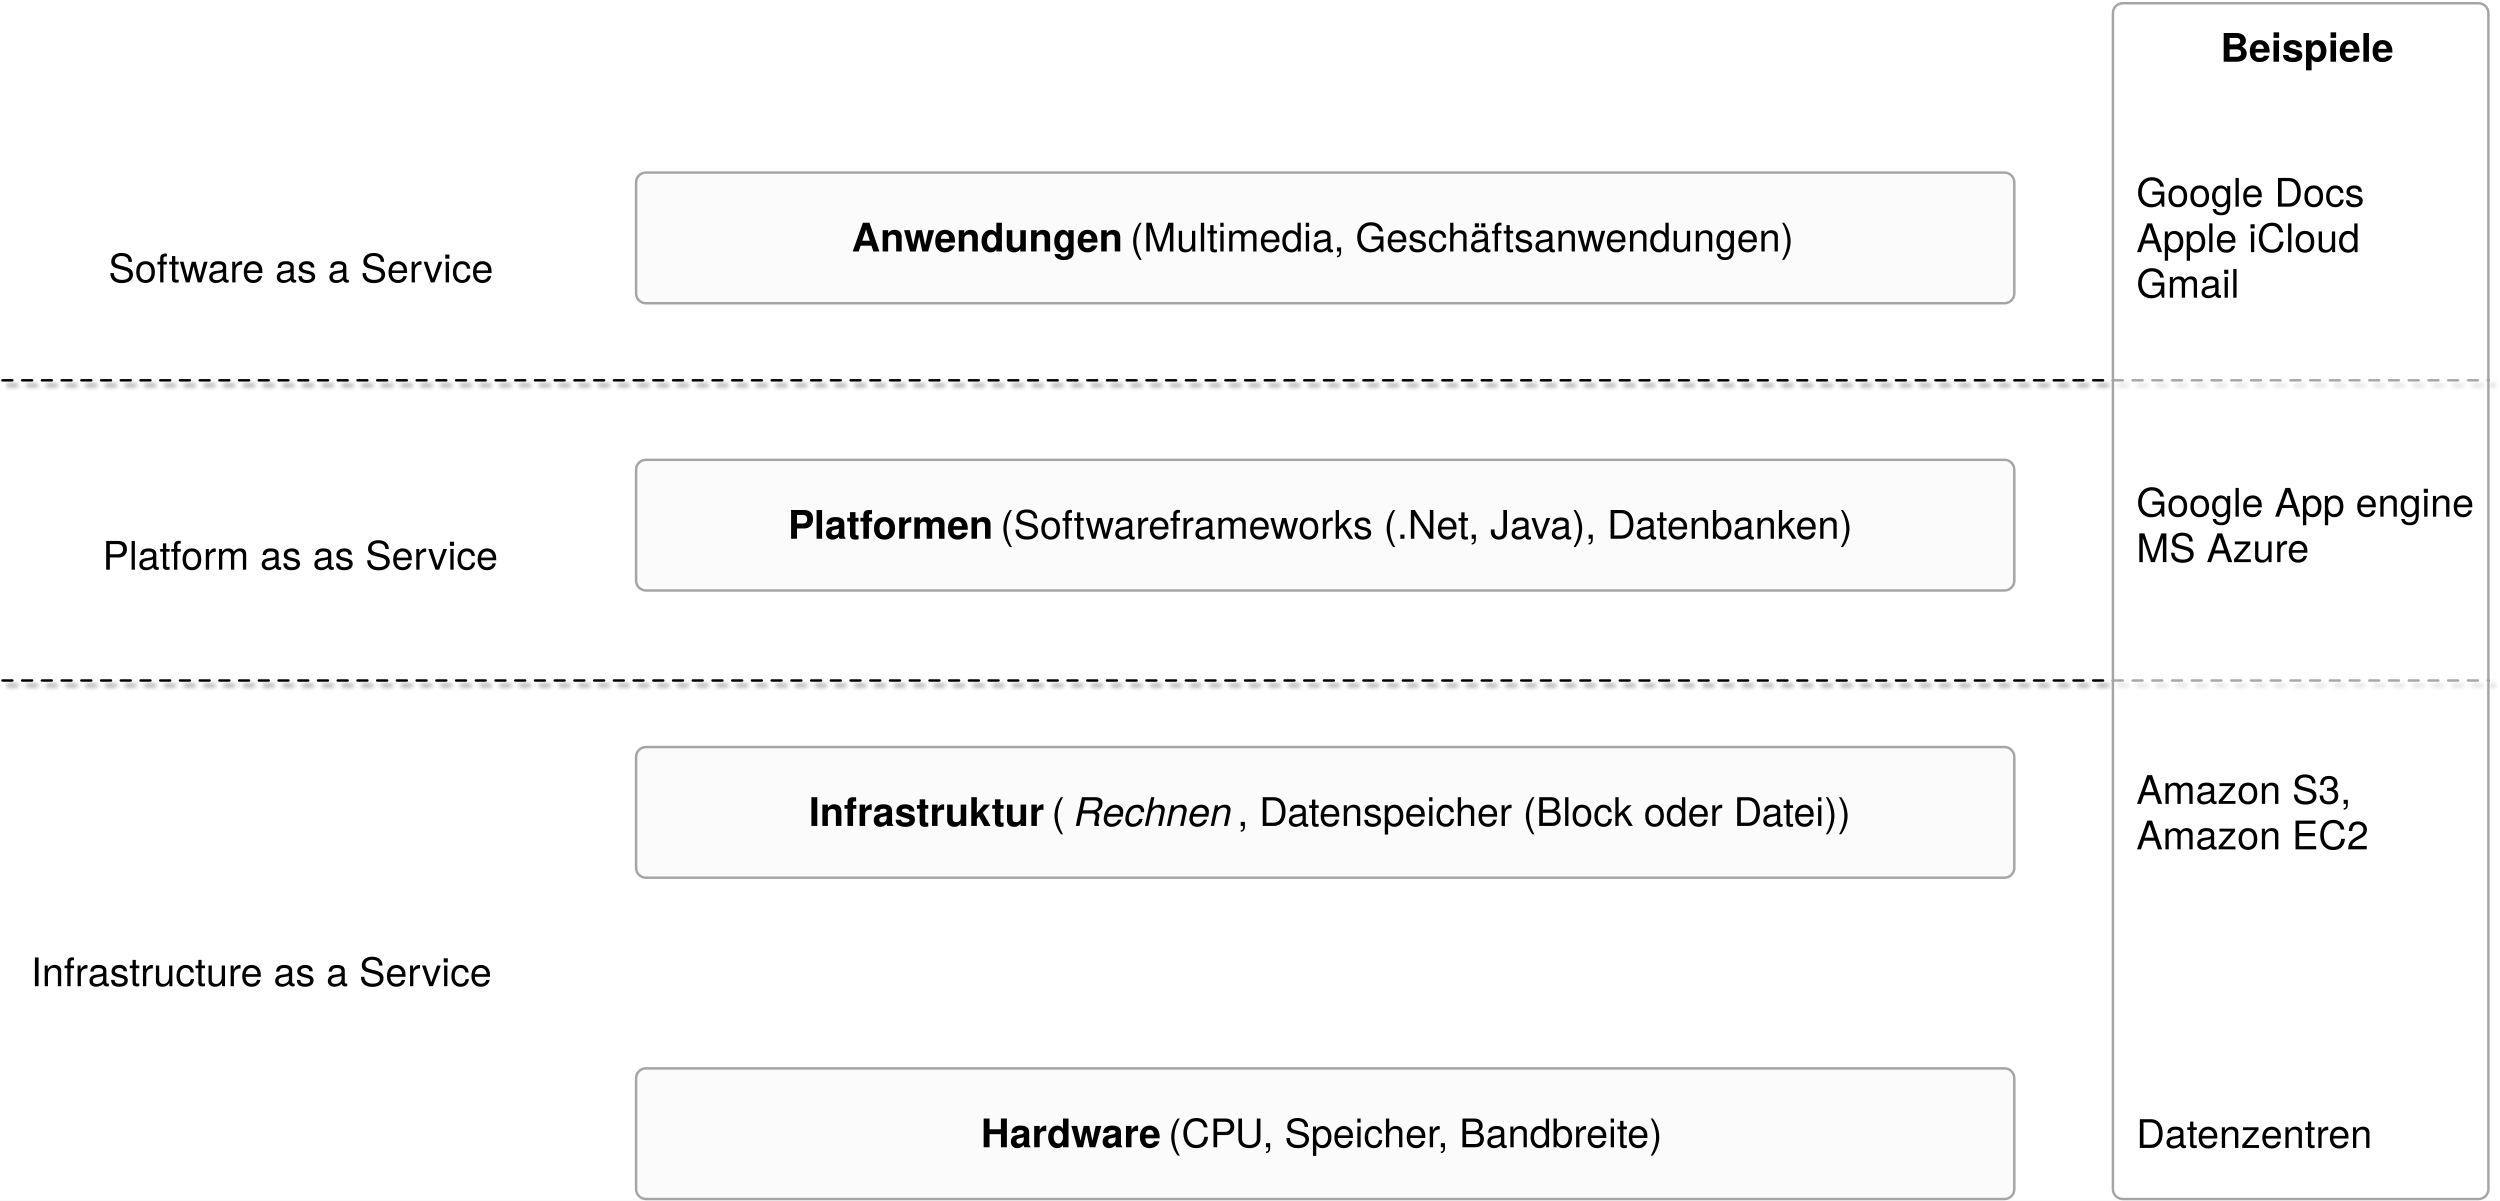
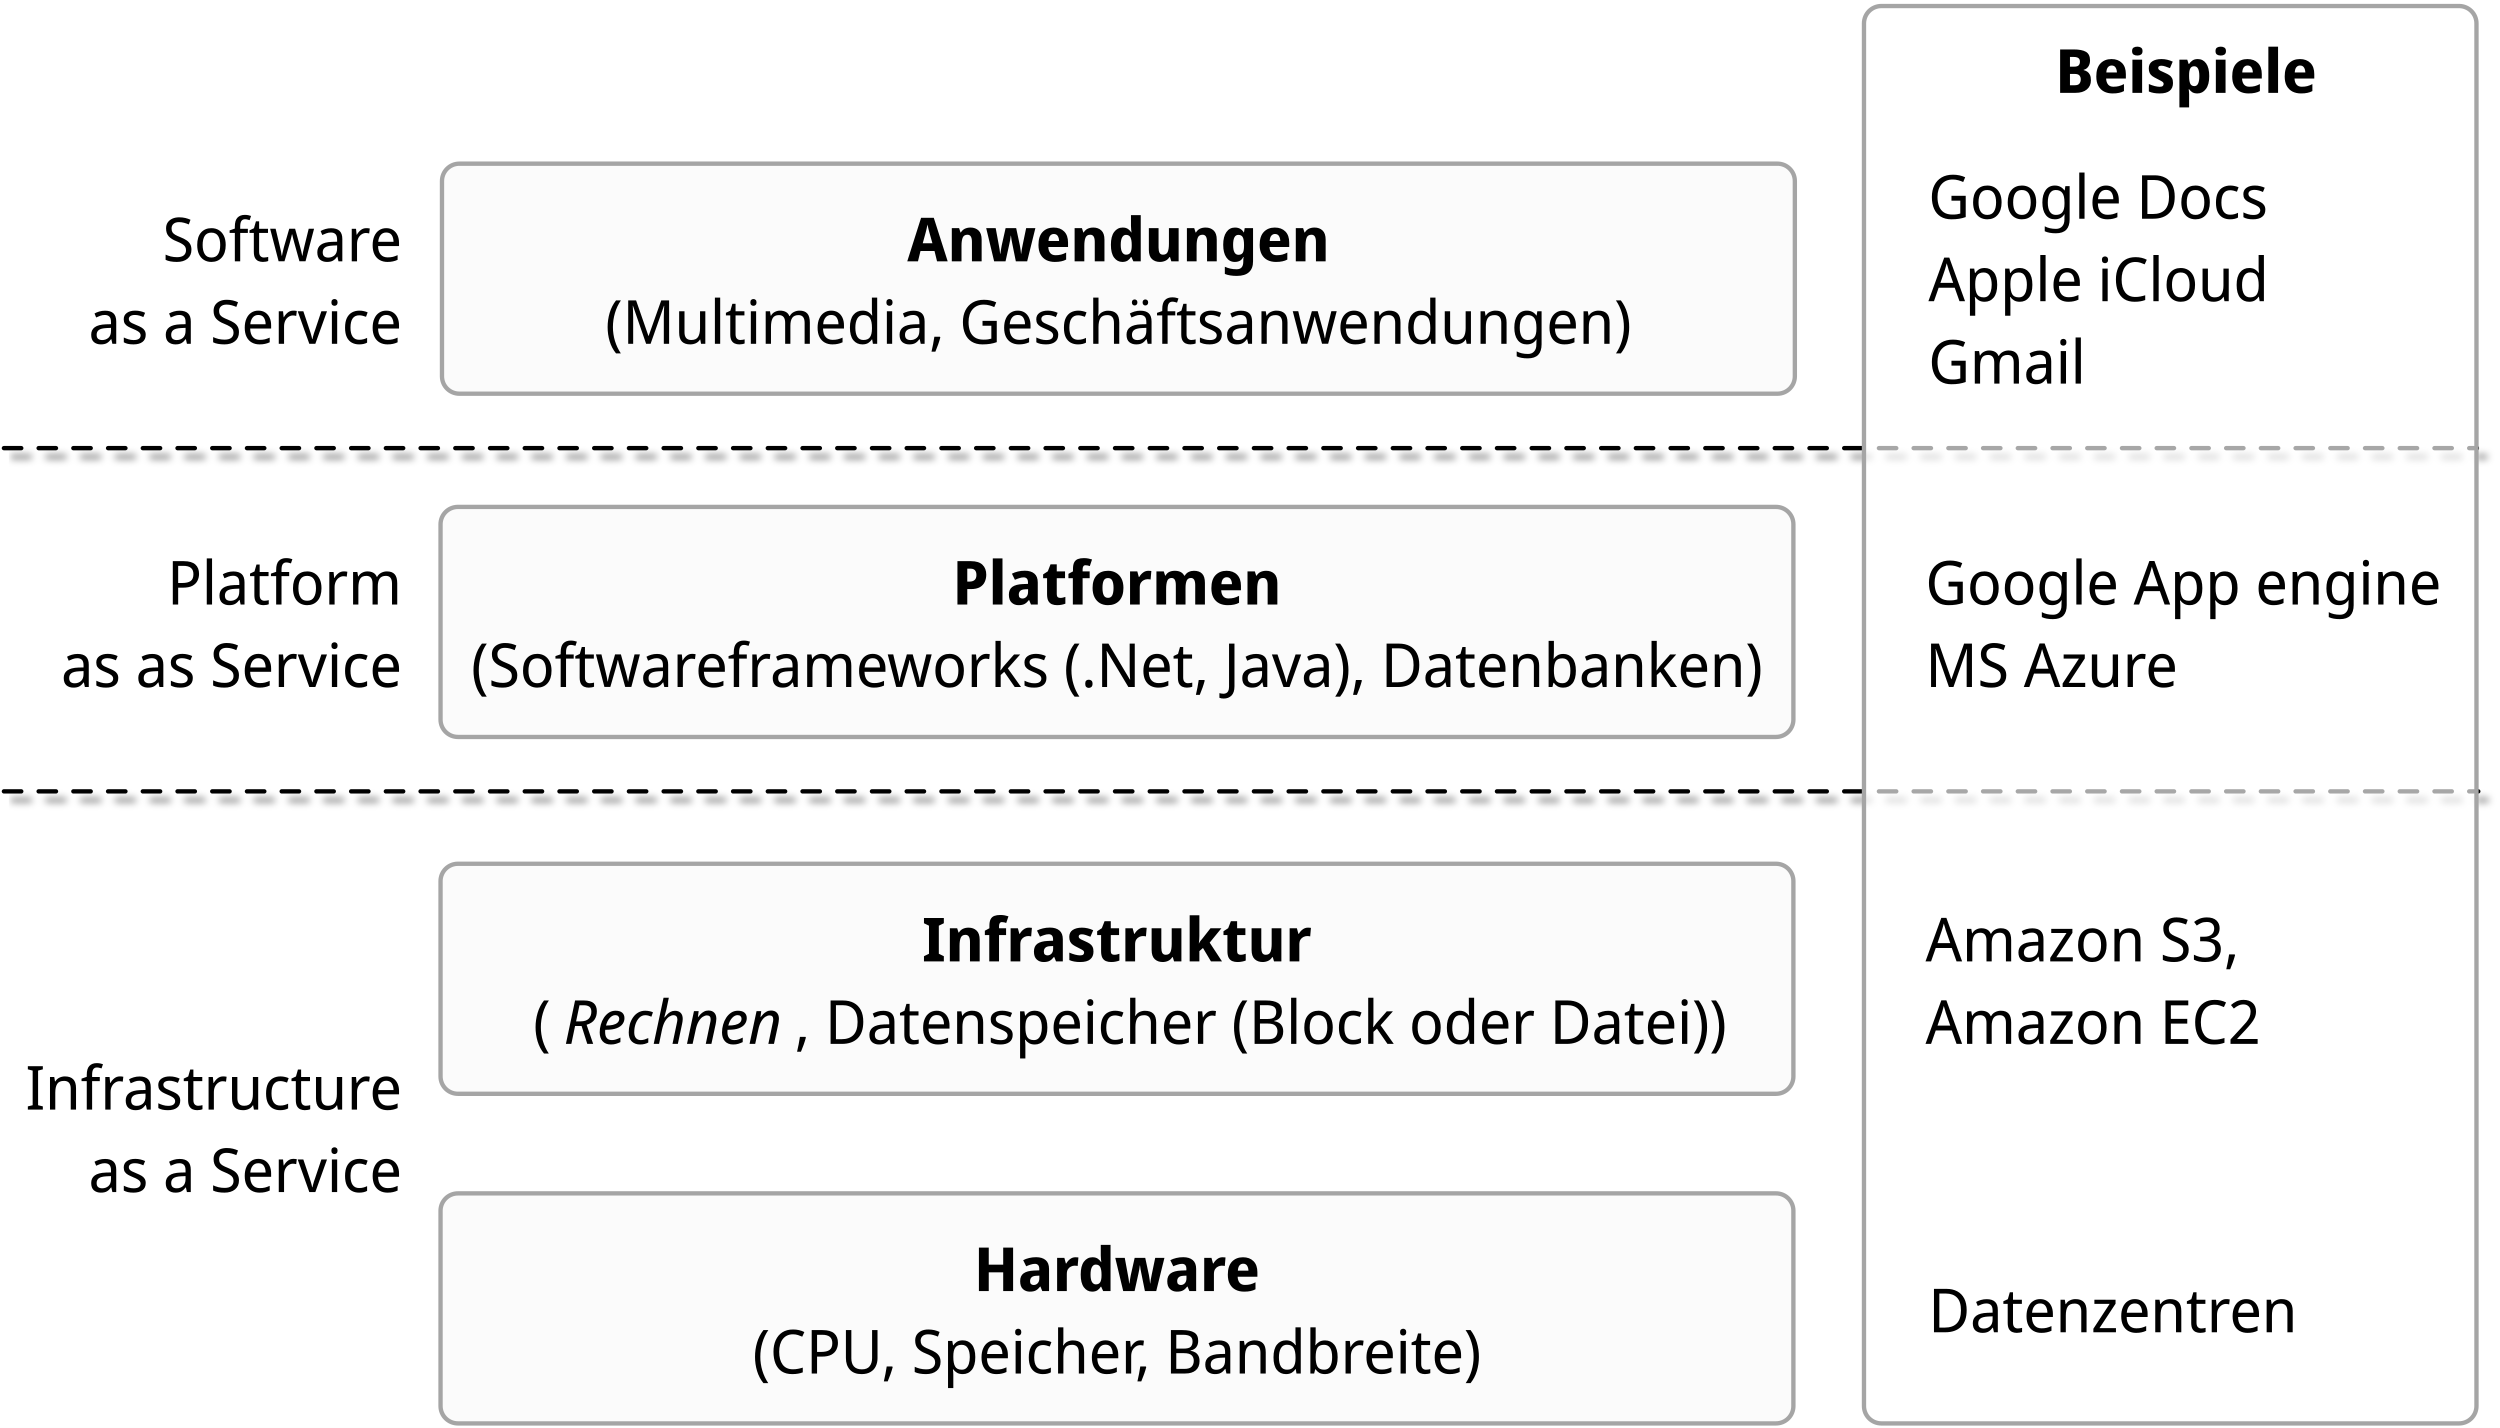
- <svg xmlns="http://www.w3.org/2000/svg" version="1.1" viewBox="-339 18 1014 487" width="1014" height="487">
+ <svg xmlns="http://www.w3.org/2000/svg" version="1.1" viewBox="-82 69 576 329" width="576" height="329">
  <defs>
-     <filter id="Shadow" filterUnits="userSpaceOnUse" x="-440.4" y="-30.7">
+     <filter id="Shadow" filterUnits="userSpaceOnUse" x="-139.6" y="36.1">
      <feGaussianBlur in="SourceAlpha" result="blur" stdDeviation=".872" />
      <feOffset in="blur" result="offset" dx="2" dy="2" />
      <feFlood flood-color="black" flood-opacity=".5" result="flood" />
      <feComposite in="flood" in2="offset" operator="in" result="color" />
      <feMerge>
        <feMergeNode in="color" />
        <feMergeNode in="SourceGraphic" />
      </feMerge>
    </filter>
-     <font-face font-family="Helvetica" font-size="16" units-per-em="1000" underline-position="-75.684" underline-thickness="49.316" slope="0" x-height="532.227" cap-height="719.727" ascent="770.019" descent="-229.98" font-weight="700">
+     <font-face font-family="Noto Sans Display" font-size="14" panose-1="2 11 5 2 4 5 4 2 2 4" units-per-em="1000" underline-position="-99.991" underline-thickness="49.988" slope="0" x-height="546" cap-height="714" ascent="1069" descent="-292.999" font-weight="700">
      <font-face-src>
-         <font-face-name name="Helvetica-Bold" />
+         <font-face-name name="NotoSansDisplay-Regular_Bold" />
      </font-face-src>
    </font-face>
-     <font-face font-family="Helvetica" font-size="16" units-per-em="1000" underline-position="-75.684" underline-thickness="49.316" slope="0" x-height="522.949" cap-height="717.285" ascent="770.019" descent="-229.98" font-weight="400">
+     <font-face font-family="Noto Sans Display" font-size="14" panose-1="2 11 5 2 4 5 4 2 2 4" units-per-em="1000" underline-position="-100" underline-thickness="50" slope="0" x-height="536" cap-height="714" ascent="1069" descent="-292.999" font-weight="400">
      <font-face-src>
-         <font-face-name name="Helvetica" />
+         <font-face-name name="NotoSansDisplay-Regular" />
      </font-face-src>
    </font-face>
-     <font-face font-family="Helvetica" font-size="16" units-per-em="1000" underline-position="-75.684" underline-thickness="49.316" slope="-750" x-height="522.949" cap-height="717.285" ascent="770.019" descent="-229.98" font-style="italic" font-weight="400">
+     <font-face font-family="Noto Sans Display" font-size="14" panose-1="2 11 5 2 4 5 4 9 2 4" units-per-em="1000" underline-position="-100" underline-thickness="50" slope="-857.143" x-height="536" cap-height="714" ascent="1069" descent="-292.999" font-style="italic" font-weight="400">
      <font-face-src>
-         <font-face-name name="Helvetica-Oblique" />
-       </font-face-src>
-     </font-face>
-     <font-face font-family="Helvetica Neue" font-size="16" panose-1="2 0 5 3 0 0 0 2 0 4" units-per-em="1000" underline-position="-100" underline-thickness="50" slope="0" x-height="517" cap-height="714" ascent="951.996" descent="-212.997" font-weight="400">
-       <font-face-src>
-         <font-face-name name="HelveticaNeue" />
-       </font-face-src>
-     </font-face>
-     <font-face font-family="Helvetica Neue" font-size="16" panose-1="2 0 8 3 0 0 0 9 0 4" units-per-em="1000" underline-position="-100" underline-thickness="50" slope="0" x-height="517" cap-height="714" ascent="975.006" descent="-216.995" font-weight="700">
-       <font-face-src>
-         <font-face-name name="HelveticaNeue-Bold" />
+         <font-face-name name="NotoSansDisplay-Italic" />
      </font-face-src>
    </font-face>
  </defs>
-   <g id="cloud" stroke="none" stroke-dasharray="none" fill-opacity="1" fill="none" stroke-opacity="1">
-     <rect fill="white" x="-339" y="18" width="1014" height="487" />
+   <g id="cloud" stroke-dasharray="none" stroke-opacity="1" fill-opacity="1" fill="none" stroke="none">
+     <rect fill="white" x="-82" y="69" width="576" height="329" />
    <g id="cloud_Layer_1">
      <g id="Line_15" filter="url(#Shadow)">
-         <line x1="-338" y1="294" x2="670.294" y2="294" stroke="black" stroke-linecap="round" stroke-linejoin="round" stroke-dasharray="4.0,4.0" stroke-width="1" />
+         <line x1="-81.1" y1="251.332" x2="489" y2="251.332" stroke="black" stroke-linecap="round" stroke-linejoin="round" stroke-dasharray="4.0,4.0" stroke-width="1" />
      </g>
      <g id="Line_16" filter="url(#Shadow)">
-         <line x1="-338" y1="172.25" x2="670.294" y2="172.25" stroke="black" stroke-linecap="round" stroke-linejoin="round" stroke-dasharray="4.0,4.0" stroke-width="1" />
+         <line x1="-81.1" y1="172.25" x2="488.68" y2="172.25" stroke="black" stroke-linecap="round" stroke-linejoin="round" stroke-dasharray="4.0,4.0" stroke-width="1" />
      </g>
      <g id="Graphic_17">
-         <path d="M 522 19.323 L 666.294 19.323 C 668.504 19.323 670.294 21.114 670.294 23.323 L 670.294 500.323 C 670.294 502.532 668.504 504.323 666.294 504.323 L 522 504.323 C 519.791 504.323 518 502.532 518 500.323 L 518 23.323 C 518 21.114 519.791 19.323 522 19.323 Z" fill="white" fill-opacity=".655" />
-         <path d="M 522 19.323 L 666.294 19.323 C 668.504 19.323 670.294 21.114 670.294 23.323 L 670.294 500.323 C 670.294 502.532 668.504 504.323 666.294 504.323 L 522 504.323 C 519.791 504.323 518 502.532 518 500.323 L 518 23.323 C 518 21.114 519.791 19.323 522 19.323 Z" stroke="#a5a5a5" stroke-linecap="round" stroke-linejoin="round" stroke-width="1" />
+         <path d="M 351.462 70.389 L 484.578 70.389 C 486.787 70.389 488.578 72.18 488.578 74.389 L 488.578 392.955 C 488.578 395.164 486.787 396.955 484.578 396.955 L 351.462 396.955 C 349.253 396.955 347.462 395.164 347.462 392.955 L 347.462 74.389 C 347.462 72.18 349.253 70.389 351.462 70.389 Z" fill="white" fill-opacity=".655" />
+         <path d="M 351.462 70.389 L 484.578 70.389 C 486.787 70.389 488.578 72.18 488.578 74.389 L 488.578 392.955 C 488.578 395.164 486.787 396.955 484.578 396.955 L 351.462 396.955 C 349.253 396.955 347.462 395.164 347.462 392.955 L 347.462 74.389 C 347.462 72.18 349.253 70.389 351.462 70.389 Z" stroke="#a5a5a5" stroke-linecap="round" stroke-linejoin="round" stroke-width="1" />
      </g>
      <g id="Graphic_2">
-         <path d="M -77 451.323 L 474 451.323 C 476.209 451.323 478 453.114 478 455.323 L 478 500.323 C 478 502.532 476.209 504.323 474 504.323 L -77 504.323 C -79.209 504.323 -81 502.532 -81 500.323 L -81 455.323 C -81 453.114 -79.209 451.323 -77 451.323 Z" fill="#fbfbfb" />
-         <path d="M -77 451.323 L 474 451.323 C 476.209 451.323 478 453.114 478 455.323 L 478 500.323 C 478 502.532 476.209 504.323 474 504.323 L -77 504.323 C -79.209 504.323 -81 502.532 -81 500.323 L -81 455.323 C -81 453.114 -79.209 451.323 -77 451.323 Z" stroke="#a5a5a5" stroke-linecap="round" stroke-linejoin="round" stroke-width="1" />
-         <text transform="translate(-76 468.323)" fill="black">
-           <tspan font-family="Helvetica" font-size="16" font-weight="700" fill="black" x="134.875" y="15">Hardware</tspan>
-           <tspan font-family="Helvetica" font-size="16" font-weight="400" fill="black" y="15"> (CPU, Speicher, Bandbreite)</tspan>
+         <path d="M 23.5 343.955 L 327.199 343.955 C 329.408 343.955 331.199 345.745 331.199 347.955 L 331.199 392.955 C 331.199 395.164 329.408 396.955 327.199 396.955 L 23.5 396.955 C 21.291 396.955 19.5 395.164 19.5 392.955 L 19.5 347.955 C 19.5 345.745 21.291 343.955 23.5 343.955 Z" fill="#fbfbfb" />
+         <path d="M 23.5 343.955 L 327.199 343.955 C 329.408 343.955 331.199 345.745 331.199 347.955 L 331.199 392.955 C 331.199 395.164 329.408 396.955 327.199 396.955 L 23.5 396.955 C 21.291 396.955 19.5 395.164 19.5 392.955 L 19.5 347.955 C 19.5 345.745 21.291 343.955 23.5 343.955 Z" stroke="#a5a5a5" stroke-linecap="round" stroke-linejoin="round" stroke-width="1" />
+         <text transform="translate(24.5 351.4546)" fill="black">
+           <tspan font-family="Noto Sans Display" font-size="14" font-weight="700" fill="black" x="117.935" y="15" xml:space="preserve">Hardware</tspan>
+           <tspan font-family="Noto Sans Display" font-size="14" font-weight="400" fill="black" y="15" xml:space="preserve"> </tspan>
+           <tspan font-family="Noto Sans Display" font-size="14" font-weight="400" fill="black" x="66.926" y="34" xml:space="preserve">(CPU, Speicher, Bandbreite)</tspan>
        </text>
      </g>
      <g id="Graphic_3">
-         <path d="M -77 321 L 474 321 C 476.209 321 478 322.791 478 325 L 478 370 C 478 372.209 476.209 374 474 374 L -77 374 C -79.209 374 -81 372.209 -81 370 L -81 325 C -81 322.791 -79.209 321 -77 321 Z" fill="#fbfbfb" />
-         <path d="M -77 321 L 474 321 C 476.209 321 478 322.791 478 325 L 478 370 C 478 372.209 476.209 374 474 374 L -77 374 C -79.209 374 -81 372.209 -81 370 L -81 325 C -81 322.791 -79.209 321 -77 321 Z" stroke="#a5a5a5" stroke-linecap="round" stroke-linejoin="round" stroke-width="1" />
-         <text transform="translate(-76 338)" fill="black">
-           <tspan font-family="Helvetica" font-size="16" font-weight="700" fill="black" x="65.086" y="15">Infrastruktur</tspan>
-           <tspan font-family="Helvetica" font-size="16" font-weight="400" fill="black" y="15"> (</tspan>
-           <tspan font-family="Helvetica" font-size="16" font-style="italic" font-weight="400" fill="black" y="15">Rechnen</tspan>
-           <tspan font-family="Helvetica" font-size="16" font-weight="400" fill="black" y="15">, Datenspeicher (Block oder Datei))</tspan>
+         <path d="M 23.5 268.012 L 327.199 268.012 C 329.408 268.012 331.199 269.803 331.199 272.012 L 331.199 317.012 C 331.199 319.221 329.408 321.012 327.199 321.012 L 23.5 321.012 C 21.291 321.012 19.5 319.221 19.5 317.012 L 19.5 272.012 C 19.5 269.803 21.291 268.012 23.5 268.012 Z" fill="#fbfbfb" />
+         <path d="M 23.5 268.012 L 327.199 268.012 C 329.408 268.012 331.199 269.803 331.199 272.012 L 331.199 317.012 C 331.199 319.221 329.408 321.012 327.199 321.012 L 23.5 321.012 C 21.291 321.012 19.5 319.221 19.5 317.012 L 19.5 272.012 C 19.5 269.803 21.291 268.012 23.5 268.012 Z" stroke="#a5a5a5" stroke-linecap="round" stroke-linejoin="round" stroke-width="1" />
+         <text transform="translate(24.5 275.5122)" fill="black">
+           <tspan font-family="Noto Sans Display" font-size="14" font-weight="700" fill="black" x="105.944" y="15" xml:space="preserve">Infrastruktur</tspan>
+           <tspan font-family="Noto Sans Display" font-size="14" font-weight="400" fill="black" y="15" xml:space="preserve"> </tspan>
+           <tspan font-family="Noto Sans Display" font-size="14" font-weight="400" fill="black" x="16.365" y="34" xml:space="preserve">(</tspan>
+           <tspan font-family="Noto Sans Display" font-size="14" font-style="italic" font-weight="400" fill="black" y="34" xml:space="preserve">Rechnen</tspan>
+           <tspan font-family="Noto Sans Display" font-size="14" font-weight="400" fill="black" y="34" xml:space="preserve">, Datenspeicher (Block oder Datei))</tspan>
        </text>
      </g>
      <g id="Graphic_4">
-         <path d="M -77 204.5 L 474 204.5 C 476.209 204.5 478 206.291 478 208.5 L 478 253.5 C 478 255.709 476.209 257.5 474 257.5 L -77 257.5 C -79.209 257.5 -81 255.709 -81 253.5 L -81 208.5 C -81 206.291 -79.209 204.5 -77 204.5 Z" fill="#fbfbfb" />
-         <path d="M -77 204.5 L 474 204.5 C 476.209 204.5 478 206.291 478 208.5 L 478 253.5 C 478 255.709 476.209 257.5 474 257.5 L -77 257.5 C -79.209 257.5 -81 255.709 -81 253.5 L -81 208.5 C -81 206.291 -79.209 204.5 -77 204.5 Z" stroke="#a5a5a5" stroke-linecap="round" stroke-linejoin="round" stroke-width="1" />
-         <text transform="translate(-76 221.5)" fill="black">
-           <tspan font-family="Helvetica" font-size="16" font-weight="700" fill="black" x="56.648" y="15">Platformen </tspan>
-           <tspan font-family="Helvetica" font-size="16" font-weight="400" fill="black" y="15">(Softwareframeworks (.Net, Java), Datenbanken)</tspan>
+         <path d="M 23.5 185.791 L 327.199 185.791 C 329.408 185.791 331.199 187.582 331.199 189.791 L 331.199 234.791 C 331.199 237 329.408 238.791 327.199 238.791 L 23.5 238.791 C 21.291 238.791 19.5 237 19.5 234.791 L 19.5 189.791 C 19.5 187.582 21.291 185.791 23.5 185.791 Z" fill="#fbfbfb" />
+         <path d="M 23.5 185.791 L 327.199 185.791 C 329.408 185.791 331.199 187.582 331.199 189.791 L 331.199 234.791 C 331.199 237 329.408 238.791 327.199 238.791 L 23.5 238.791 C 21.291 238.791 19.5 237 19.5 234.791 L 19.5 189.791 C 19.5 187.582 21.291 185.791 23.5 185.791 Z" stroke="#a5a5a5" stroke-linecap="round" stroke-linejoin="round" stroke-width="1" />
+         <text transform="translate(24.5 193.2909)" fill="black">
+           <tspan font-family="Noto Sans Display" font-size="14" font-weight="700" fill="black" x="112.986" y="15" xml:space="preserve">Platformen </tspan>
+           <tspan font-family="Noto Sans Display" font-size="14" font-weight="400" fill="black" x="2.064" y="34" xml:space="preserve">(Softwareframeworks (.Net, Java), Datenbanken)</tspan>
        </text>
      </g>
      <g id="Graphic_5">
-         <path d="M -77 88 L 474 88 C 476.209 88 478 89.791 478 92 L 478 137 C 478 139.209 476.209 141 474 141 L -77 141 C -79.209 141 -81 139.209 -81 137 L -81 92 C -81 89.791 -79.209 88 -77 88 Z" fill="#fbfbfb" />
-         <path d="M -77 88 L 474 88 C 476.209 88 478 89.791 478 92 L 478 137 C 478 139.209 476.209 141 474 141 L -77 141 C -79.209 141 -81 139.209 -81 137 L -81 92 C -81 89.791 -79.209 88 -77 88 Z" stroke="#a5a5a5" stroke-linecap="round" stroke-linejoin="round" stroke-width="1" />
-         <text transform="translate(-76 105)" fill="black">
-           <tspan font-family="Helvetica" font-size="16" font-weight="700" fill="black" x="82.434" y="15">Anwendungen</tspan>
-           <tspan font-family="Helvetica" font-size="16" font-weight="400" fill="black" y="15"> (Multimedia, Geschäftsanwendungen)</tspan>
+         <path d="M 23.834 106.709 L 327.533 106.709 C 329.742 106.709 331.533 108.5 331.533 110.709 L 331.533 155.709 C 331.533 157.918 329.742 159.709 327.533 159.709 L 23.834 159.709 C 21.625 159.709 19.834 157.918 19.834 155.709 L 19.834 110.709 C 19.834 108.5 21.625 106.709 23.834 106.709 Z" fill="#fbfbfb" />
+         <path d="M 23.834 106.709 L 327.533 106.709 C 329.742 106.709 331.533 108.5 331.533 110.709 L 331.533 155.709 C 331.533 157.918 329.742 159.709 327.533 159.709 L 23.834 159.709 C 21.625 159.709 19.834 157.918 19.834 155.709 L 19.834 110.709 C 19.834 108.5 21.625 106.709 23.834 106.709 Z" stroke="#a5a5a5" stroke-linecap="round" stroke-linejoin="round" stroke-width="1" />
+         <text transform="translate(24.83398 114.2091)" fill="black">
+           <tspan font-family="Noto Sans Display" font-size="14" font-weight="700" fill="black" x="102.199" y="15" xml:space="preserve">Anwendungen</tspan>
+           <tspan font-family="Noto Sans Display" font-size="14" font-weight="400" fill="black" y="15" xml:space="preserve"> </tspan>
+           <tspan font-family="Noto Sans Display" font-size="14" font-weight="400" fill="black" x="32.633" y="34" xml:space="preserve">(Multimedia, Geschäftsanwendungen)</tspan>
        </text>
      </g>
      <g id="Graphic_6">
-         <text transform="translate(-295 117.552)" fill="black">
-           <tspan font-family="Helvetica Neue" font-size="16" font-weight="400" fill="black" x="0" y="15">Software as a Service</tspan>
+         <text transform="translate(-61.59553 114.2091)" fill="black">
+           <tspan font-family="Noto Sans Display" font-size="14" font-weight="400" fill="black" x="17.08" y="15" xml:space="preserve">Software</tspan>
+           <tspan font-family="Noto Sans Display" font-size="14" font-weight="400" fill="black" x="11084467e-19" y="34" xml:space="preserve">as a Service</tspan>
        </text>
      </g>
      <g id="Graphic_7">
-         <text transform="translate(-297.384 234.052)" fill="black">
-           <tspan font-family="Helvetica Neue" font-size="16" font-weight="400" fill="black" x="0" y="15">Platform as as Service</tspan>
+         <text transform="translate(-67.92353 193.2909)" fill="black">
+           <tspan font-family="Noto Sans Display" font-size="14" font-weight="400" fill="black" x="24.458" y="15" xml:space="preserve">Platform </tspan>
+           <tspan font-family="Noto Sans Display" font-size="14" font-weight="400" fill="black" x="2444267e-18" y="34" xml:space="preserve">as as Service</tspan>
        </text>
      </g>
      <g id="Graphic_8">
-         <text transform="translate(-326.44 403)" fill="black">
-           <tspan font-family="Helvetica Neue" font-size="16" font-weight="400" fill="black" x="0" y="15">Infrastructure as a Service</tspan>
+         <text transform="translate(-76.09952 309.6454)" fill="black">
+           <tspan font-family="Noto Sans Display" font-size="14" font-weight="400" fill="black" x="19326762e-19" y="15" xml:space="preserve">Infrastructure </tspan>
+           <tspan font-family="Noto Sans Display" font-size="14" font-weight="400" fill="black" x="14.504" y="34" xml:space="preserve">as a Service</tspan>
        </text>
      </g>
      <g id="Graphic_9">
-         <text transform="translate(527.5025 468.599)" fill="black">
-           <tspan font-family="Helvetica Neue" font-size="16" font-weight="400" fill="black" x="0" y="15">Datenzentren</tspan>
+         <text transform="translate(362.3057 360.9546)" fill="black">
+           <tspan font-family="Noto Sans Display" font-size="14" font-weight="400" fill="black" x="0" y="15" xml:space="preserve">Datenzentren</tspan>
        </text>
      </g>
      <g id="Graphic_10">
-         <text transform="translate(527.5025 329.052)" fill="black">
-           <tspan font-family="Helvetica Neue" font-size="16" font-weight="400" fill="black" x="0" y="15">Amazon S3,</tspan>
-           <tspan font-family="Helvetica Neue" font-size="16" font-weight="400" fill="black" x="0" y="33.448">Amazon EC2</tspan>
+         <text transform="translate(361.6346 275.5122)" fill="black">
+           <tspan font-family="Noto Sans Display" font-size="14" font-weight="400" fill="black" x="0" y="15" xml:space="preserve">Amazon S3,</tspan>
+           <tspan font-family="Noto Sans Display" font-size="14" font-weight="400" fill="black" x="0" y="34" xml:space="preserve">Amazon EC2</tspan>
        </text>
      </g>
      <g id="Graphic_12">
-         <text transform="translate(527.5025 212.552)" fill="black">
-           <tspan font-family="Helvetica Neue" font-size="16" font-weight="400" fill="black" x="0" y="15">Google App engine</tspan>
-           <tspan font-family="Helvetica Neue" font-size="16" font-weight="400" fill="black" x="0" y="33.448">MS Azure</tspan>
+         <text transform="translate(361.6346 193.2909)" fill="black">
+           <tspan font-family="Noto Sans Display" font-size="14" font-weight="400" fill="black" x="0" y="15" xml:space="preserve">Google App engine</tspan>
+           <tspan font-family="Noto Sans Display" font-size="14" font-weight="400" fill="black" x="0" y="34" xml:space="preserve">MS Azure</tspan>
        </text>
      </g>
      <g id="Graphic_13">
-         <text transform="translate(527.5025 86.828)" fill="black">
-           <tspan font-family="Helvetica Neue" font-size="16" font-weight="400" fill="black" x="0" y="15">Google Docs</tspan>
-           <tspan font-family="Helvetica Neue" font-size="16" font-weight="400" fill="black" x="0" y="33.448">Apple iCloud</tspan>
-           <tspan font-family="Helvetica Neue" font-size="16" font-weight="400" fill="black" x="0" y="51.896">Gmail</tspan>
+         <text transform="translate(362.3057 104.3893)" fill="black">
+           <tspan font-family="Noto Sans Display" font-size="14" font-weight="400" fill="black" x="0" y="15" xml:space="preserve">Google Docs</tspan>
+           <tspan font-family="Noto Sans Display" font-size="14" font-weight="400" fill="black" x="0" y="34" xml:space="preserve">Apple iCloud</tspan>
+           <tspan font-family="Noto Sans Display" font-size="14" font-weight="400" fill="black" x="0" y="53" xml:space="preserve">Gmail</tspan>
        </text>
      </g>
      <g id="Graphic_14">
-         <text transform="translate(561.6145 27.03589)" fill="black">
-           <tspan font-family="Helvetica Neue" font-size="16" font-weight="700" fill="black" x="0" y="16">Beispiele</tspan>
+         <text transform="translate(391.5443 75.38935)" fill="black">
+           <tspan font-family="Noto Sans Display" font-size="14" font-weight="700" fill="black" x="0" y="15" xml:space="preserve">Beispiele</tspan>
        </text>
      </g>
    </g>
  </g>
</svg>
